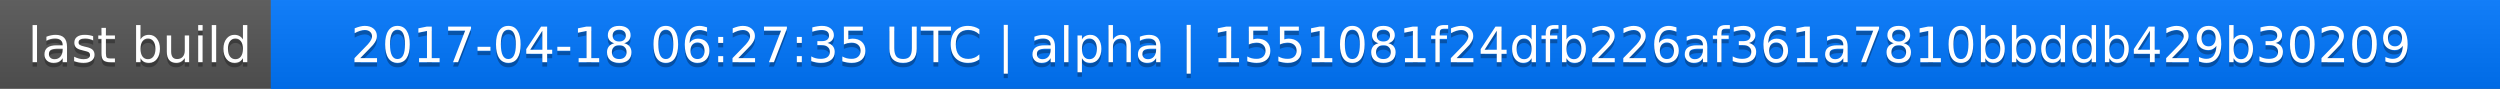
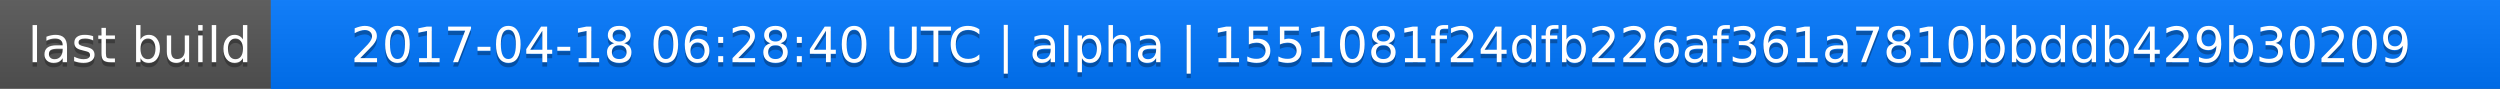
<svg xmlns="http://www.w3.org/2000/svg" width="563" height="20">
  <linearGradient id="a" x2="0" y2="100%">
    <stop offset="0" stop-color="#bbb" stop-opacity=".1" />
    <stop offset="1" stop-opacity=".1" />
  </linearGradient>
  <rect rx="0" width="563" height="20" fill="#555" />
  <rect rx="0" x="61" width="502" height="20" fill="#07f" />
  <path fill="#07f" d="M61 0h4v20h-4z" />
  <rect rx="0" width="563" height="20" fill="url(#a)" />
  <g fill="#fff" text-anchor="middle" font-family="DejaVu Sans,Verdana,Geneva,sans-serif" font-size="11">
    <text x="31.5" y="15" fill="#010101" fill-opacity=".3">last build</text>
    <text x="31.5" y="14">last build</text>
-     <text x="311" y="15" fill="#010101" fill-opacity=".3">2017-04-18 06:27:35 UTC | alpha | 1551081f24dfb226af361a7810bbddb429b30209</text>
-     <text x="311" y="14">2017-04-18 06:27:35 UTC | alpha | 1551081f24dfb226af361a7810bbddb429b30209</text>
+     <text x="311" y="15" fill="#010101" fill-opacity=".3">2017-04-18 06:28:40 UTC | alpha | 1551081f24dfb226af361a7810bbddb429b30209</text>
+     <text x="311" y="14">2017-04-18 06:28:40 UTC | alpha | 1551081f24dfb226af361a7810bbddb429b30209</text>
  </g>
</svg>
